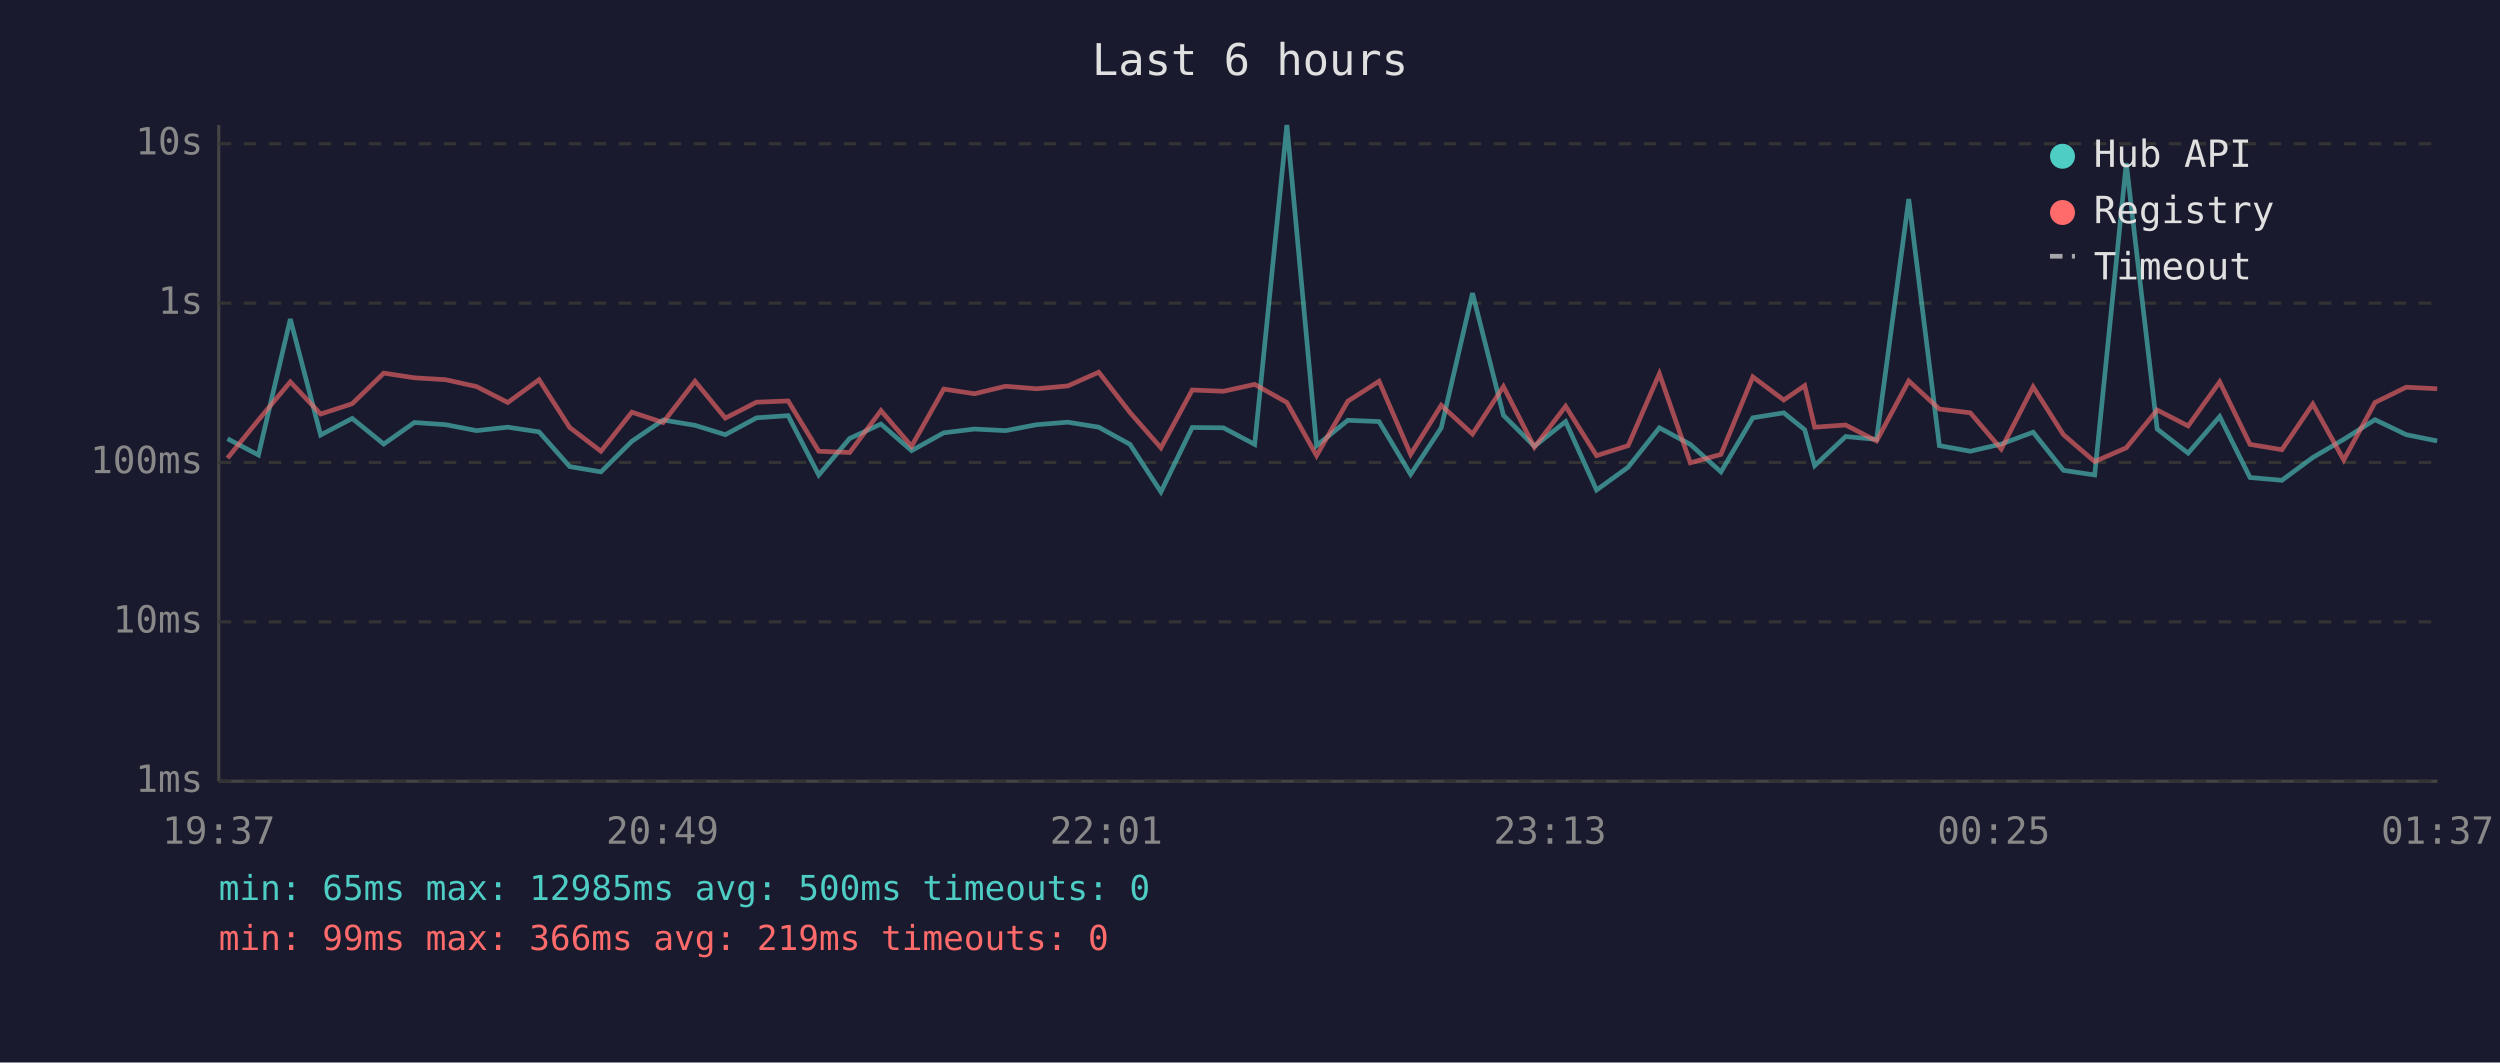
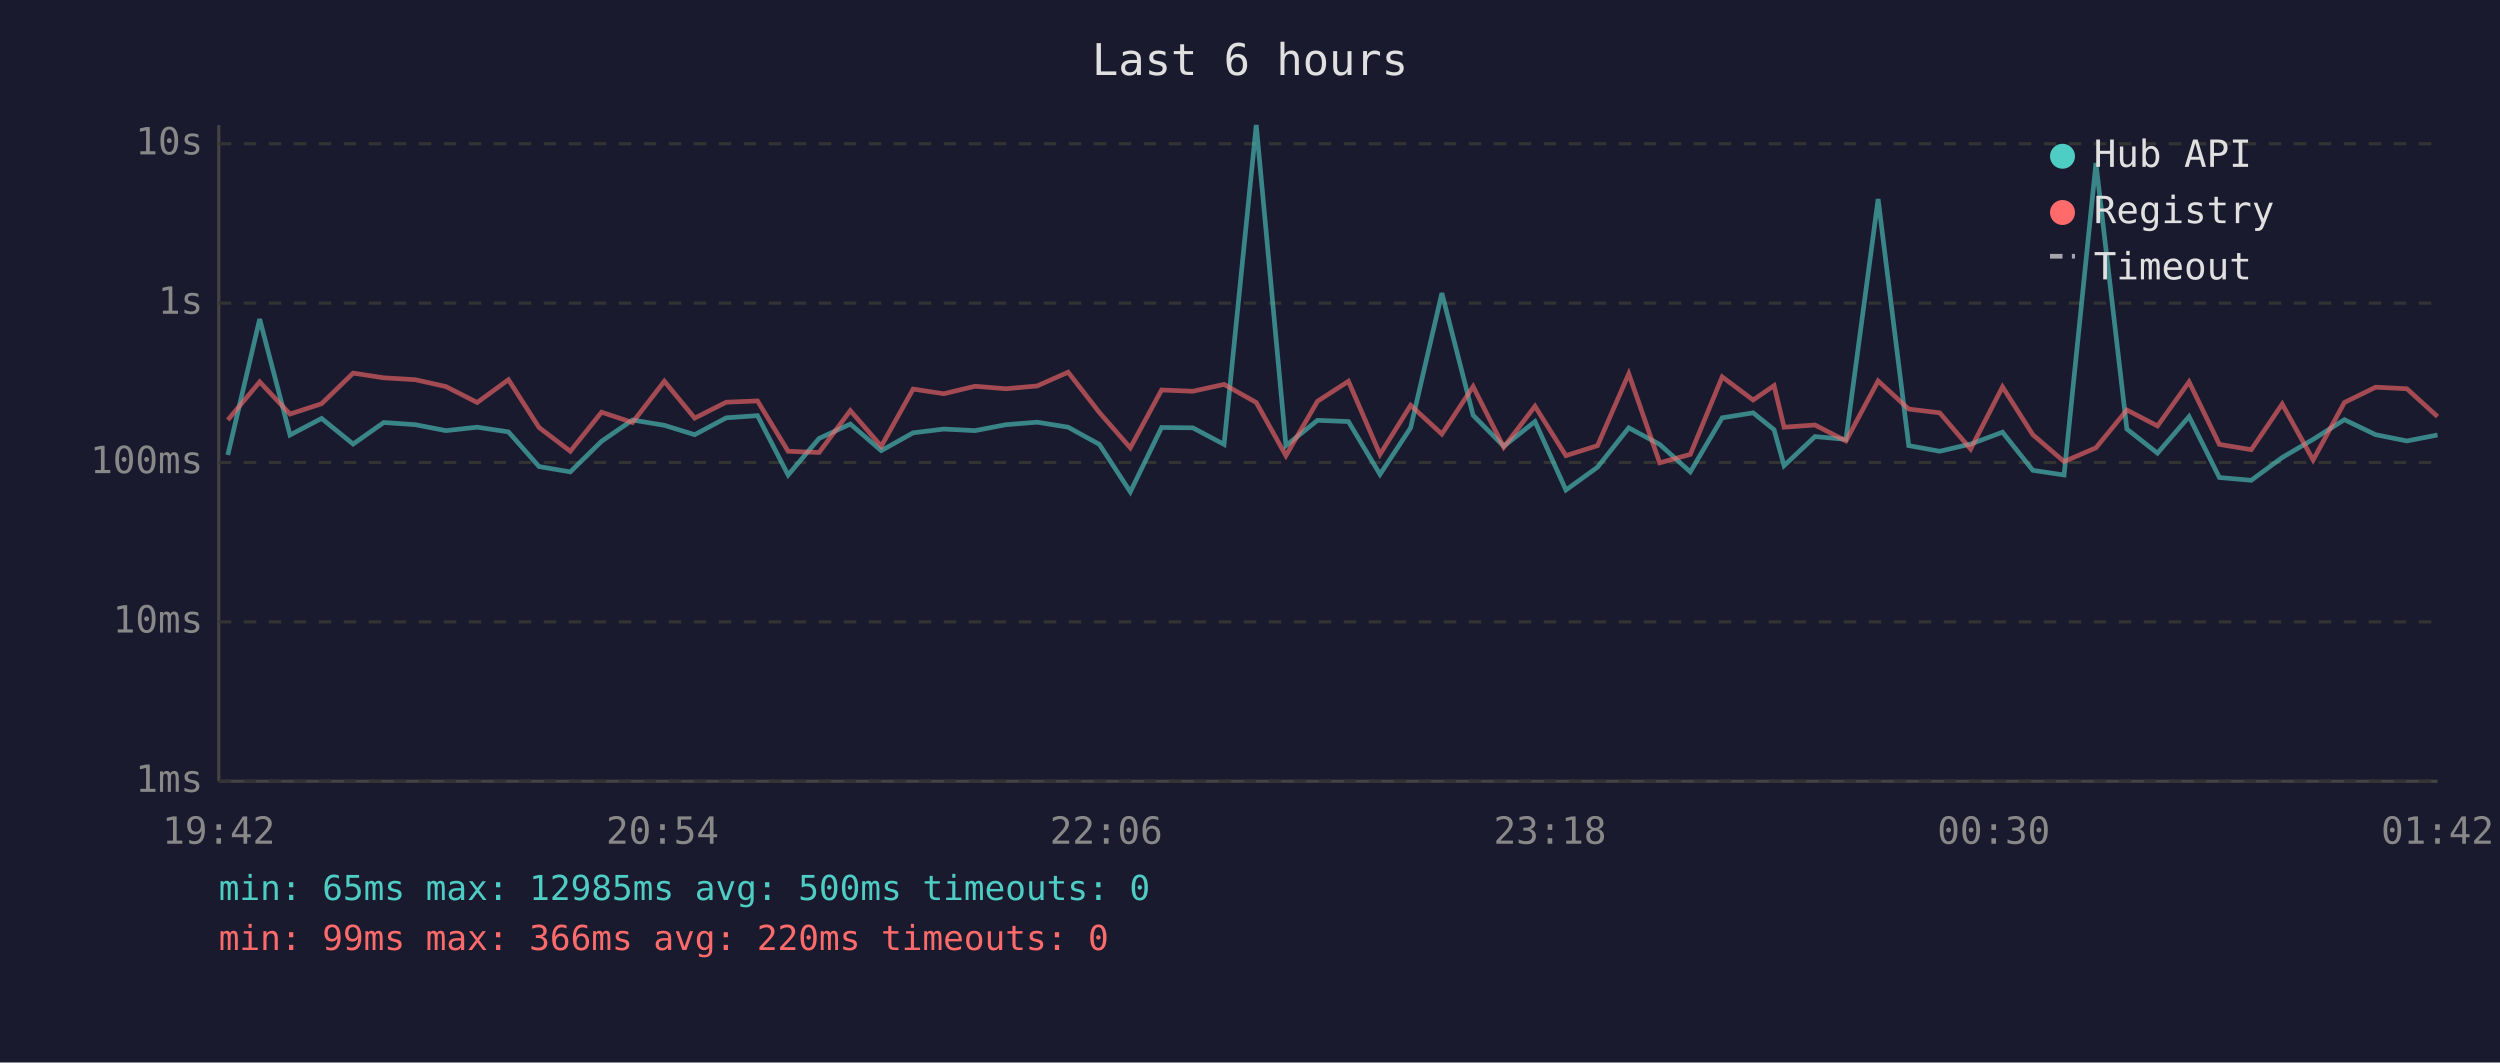
<svg xmlns="http://www.w3.org/2000/svg" viewBox="0 0 800 340" font-family="monospace" font-size="12">
  <rect width="800" height="340" fill="#1a1a2e" />
  <text x="400" y="24" fill="#e0e0e0" font-size="14" text-anchor="middle">Last 6 hours</text>
  <line x1="70" y1="40" x2="70" y2="250" stroke="#444" stroke-width="1" />
  <line x1="70" y1="250" x2="780" y2="250" stroke="#444" stroke-width="1" />
  <line x1="70" y1="250" x2="780" y2="250" stroke="#333" stroke-width="1" stroke-dasharray="4" />
  <text x="65" y="250" fill="#888" text-anchor="end" dominant-baseline="middle">1ms</text>
  <line x1="70" y1="199" x2="780" y2="199" stroke="#333" stroke-width="1" stroke-dasharray="4" />
  <text x="65" y="199" fill="#888" text-anchor="end" dominant-baseline="middle">10ms</text>
  <line x1="70" y1="148" x2="780" y2="148" stroke="#333" stroke-width="1" stroke-dasharray="4" />
  <text x="65" y="148" fill="#888" text-anchor="end" dominant-baseline="middle">100ms</text>
  <line x1="70" y1="97" x2="780" y2="97" stroke="#333" stroke-width="1" stroke-dasharray="4" />
  <text x="65" y="97" fill="#888" text-anchor="end" dominant-baseline="middle">1s</text>
  <line x1="70" y1="46" x2="780" y2="46" stroke="#333" stroke-width="1" stroke-dasharray="4" />
  <text x="65" y="46" fill="#888" text-anchor="end" dominant-baseline="middle">10s</text>
-   <text x="70" y="270" fill="#888" text-anchor="middle">19:37</text>
-   <text x="212" y="270" fill="#888" text-anchor="middle">20:49</text>
-   <text x="354" y="270" fill="#888" text-anchor="middle">22:01</text>
-   <text x="496" y="270" fill="#888" text-anchor="middle">23:13</text>
-   <text x="638" y="270" fill="#888" text-anchor="middle">00:25</text>
-   <text x="780" y="270" fill="#888" text-anchor="middle">01:37</text>
-   <polyline points="72.8,140.4 82.7,145.6 92.9,102.1 102.6,139.2 112.7,133.9 122.8,142.1 132.6,135.2 142.6,135.9 152.5,137.8 162.5,136.7 172.5,138.2 182.3,149.3 192.3,151.0 202.2,141.2 212.2,134.4 222.4,136.1 232.1,139.1 242.1,133.7 252.2,133.0 262.0,152.0 271.9,140.3 281.9,135.7 291.7,144.2 302.0,138.5 311.8,137.3 321.8,137.8 331.7,135.9 341.7,135.1 351.6,136.7 361.6,142.2 371.5,157.4 381.5,136.8 391.5,136.9 401.5,142.2 411.8,40.0 421.3,142.6 431.3,134.5 441.3,134.9 451.4,151.8 461.2,136.9 471.2,93.8 481.1,132.9 491.0,142.8 501.0,134.9 510.9,156.8 521.0,149.5 531.0,136.9 540.9,142.2 550.7,151.0 560.9,133.7 570.8,132.1 577.5,137.5 580.7,149.0 590.6,139.7 600.5,140.6 610.8,63.7 620.6,142.6 630.5,144.4 640.4,142.1 650.6,138.3 660.3,150.5 670.3,152.0 680.4,52.2 690.3,137.3 700.2,145.0 710.3,133.3 720.0,152.8 730.2,153.7 740.1,146.4 750.0,140.6 760.0,134.3 770.0,139.1 779.9,141.1" fill="none" stroke="#4ecdc4" stroke-width="1.5" opacity="0.6" />
-   <polyline points="72.8,146.6 82.7,134.4 92.9,122.2 102.6,132.5 112.7,129.2 122.8,119.4 132.6,120.9 142.6,121.5 152.5,123.7 162.5,128.8 172.5,121.5 182.3,136.8 192.3,144.4 202.2,131.9 212.2,135.2 222.4,122.0 232.1,133.8 242.1,128.7 252.2,128.3 262.0,144.4 271.9,144.8 281.9,131.4 291.7,142.8 302.0,124.5 311.8,126.0 321.8,123.6 331.7,124.4 341.7,123.5 351.6,119.1 361.6,132.0 371.5,143.3 381.5,124.8 391.5,125.2 401.5,123.0 411.8,128.8 421.3,145.8 431.3,128.4 441.3,122.0 451.4,145.4 461.2,129.7 471.2,138.9 481.1,123.7 491.0,143.1 501.0,130.0 510.9,145.8 521.0,142.6 531.0,119.6 540.9,148.1 550.7,145.4 560.9,120.6 570.8,128.0 577.5,123.4 580.7,136.7 590.6,136.0 600.5,141.1 610.8,121.9 620.6,130.9 630.5,132.1 640.4,143.7 650.6,123.8 660.3,139.1 670.3,147.7 680.4,143.3 690.3,131.2 700.2,136.3 710.3,122.2 720.0,142.2 730.2,143.9 740.1,129.3 750.0,147.2 760.0,128.8 770.0,123.9 779.9,124.4" fill="none" stroke="#ff6b6b" stroke-width="1.5" opacity="0.6" />
+   <text x="70" y="270" fill="#888" text-anchor="middle">19:42</text>
+   <text x="212" y="270" fill="#888" text-anchor="middle">20:54</text>
+   <text x="354" y="270" fill="#888" text-anchor="middle">22:06</text>
+   <text x="496" y="270" fill="#888" text-anchor="middle">23:18</text>
+   <text x="638" y="270" fill="#888" text-anchor="middle">00:30</text>
+   <text x="780" y="270" fill="#888" text-anchor="middle">01:42</text>
+   <polyline points="72.9,145.6 83.1,102.1 92.8,139.2 102.9,133.9 113.0,142.1 122.8,135.2 132.9,135.9 142.7,137.8 152.7,136.7 162.7,138.2 172.5,149.3 182.5,151.0 192.5,141.2 202.4,134.4 212.6,136.1 222.3,139.1 232.4,133.7 242.4,133.0 252.2,152.0 262.1,140.3 272.1,135.7 282.0,144.2 292.2,138.5 302.0,137.3 312.0,137.8 321.9,135.9 331.9,135.1 341.8,136.7 351.8,142.2 361.7,157.4 371.7,136.8 381.7,136.9 391.7,142.2 402.0,40.0 411.5,142.6 421.6,134.5 431.5,134.9 441.6,151.8 451.4,136.9 461.4,93.8 471.4,132.9 481.2,142.8 491.2,134.9 501.1,156.8 511.2,149.5 521.2,136.9 531.1,142.2 540.9,151.0 551.1,133.7 561.0,132.1 567.7,137.5 570.9,149.0 580.8,139.7 590.7,140.6 601.0,63.7 610.8,142.6 620.7,144.4 630.6,142.1 640.8,138.3 650.5,150.5 660.5,152.0 670.7,52.2 680.6,137.3 690.4,145.0 700.5,133.3 710.2,152.8 720.4,153.7 730.3,146.4 740.2,140.6 750.2,134.3 760.2,139.1 770.2,141.1 780.0,139.2" fill="none" stroke="#4ecdc4" stroke-width="1.5" opacity="0.6" />
+   <polyline points="72.9,134.4 83.1,122.2 92.8,132.5 102.9,129.2 113.0,119.4 122.8,120.9 132.9,121.5 142.7,123.7 152.7,128.8 162.7,121.5 172.5,136.8 182.5,144.4 192.5,131.9 202.4,135.2 212.6,122.0 222.3,133.8 232.4,128.7 242.4,128.3 252.2,144.4 262.1,144.8 272.1,131.4 282.0,142.8 292.2,124.5 302.0,126.0 312.0,123.6 321.9,124.4 331.9,123.5 341.8,119.1 351.8,132.0 361.7,143.3 371.7,124.8 381.7,125.2 391.7,123.0 402.0,128.8 411.5,145.8 421.6,128.4 431.5,122.0 441.6,145.4 451.4,129.7 461.4,138.9 471.4,123.7 481.2,143.1 491.2,130.0 501.1,145.8 511.2,142.6 521.2,119.6 531.1,148.1 540.9,145.4 551.1,120.6 561.0,128.0 567.7,123.4 570.9,136.7 580.8,136.0 590.7,141.1 601.0,121.9 610.8,130.9 620.7,132.1 630.6,143.7 640.8,123.8 650.5,139.1 660.5,147.7 670.7,143.3 680.6,131.2 690.4,136.3 700.5,122.2 710.2,142.2 720.4,143.9 730.3,129.3 740.2,147.2 750.2,128.8 760.2,123.9 770.2,124.4 780.0,133.3" fill="none" stroke="#ff6b6b" stroke-width="1.5" opacity="0.6" />
  <circle cx="660" cy="50" r="4" fill="#4ecdc4" />
  <text x="670" y="50" fill="#e0e0e0" dominant-baseline="middle">Hub API</text>
  <circle cx="660" cy="68" r="4" fill="#ff6b6b" />
  <text x="670" y="68" fill="#e0e0e0" dominant-baseline="middle">Registry</text>
  <line x1="656" y1="82" x2="664" y2="82" stroke="#e0e0e0" stroke-width="1.5" stroke-dasharray="4,3" opacity="0.7" />
  <text x="670" y="86" fill="#e0e0e0" dominant-baseline="middle">Timeout</text>
  <text x="70" y="288" fill="#4ecdc4" font-size="11">min: 65ms  max: 12985ms  avg: 500ms  timeouts: 0</text>
-   <text x="70" y="304" fill="#ff6b6b" font-size="11">min: 99ms  max: 366ms  avg: 219ms  timeouts: 0</text>
+   <text x="70" y="304" fill="#ff6b6b" font-size="11">min: 99ms  max: 366ms  avg: 220ms  timeouts: 0</text>
</svg>
